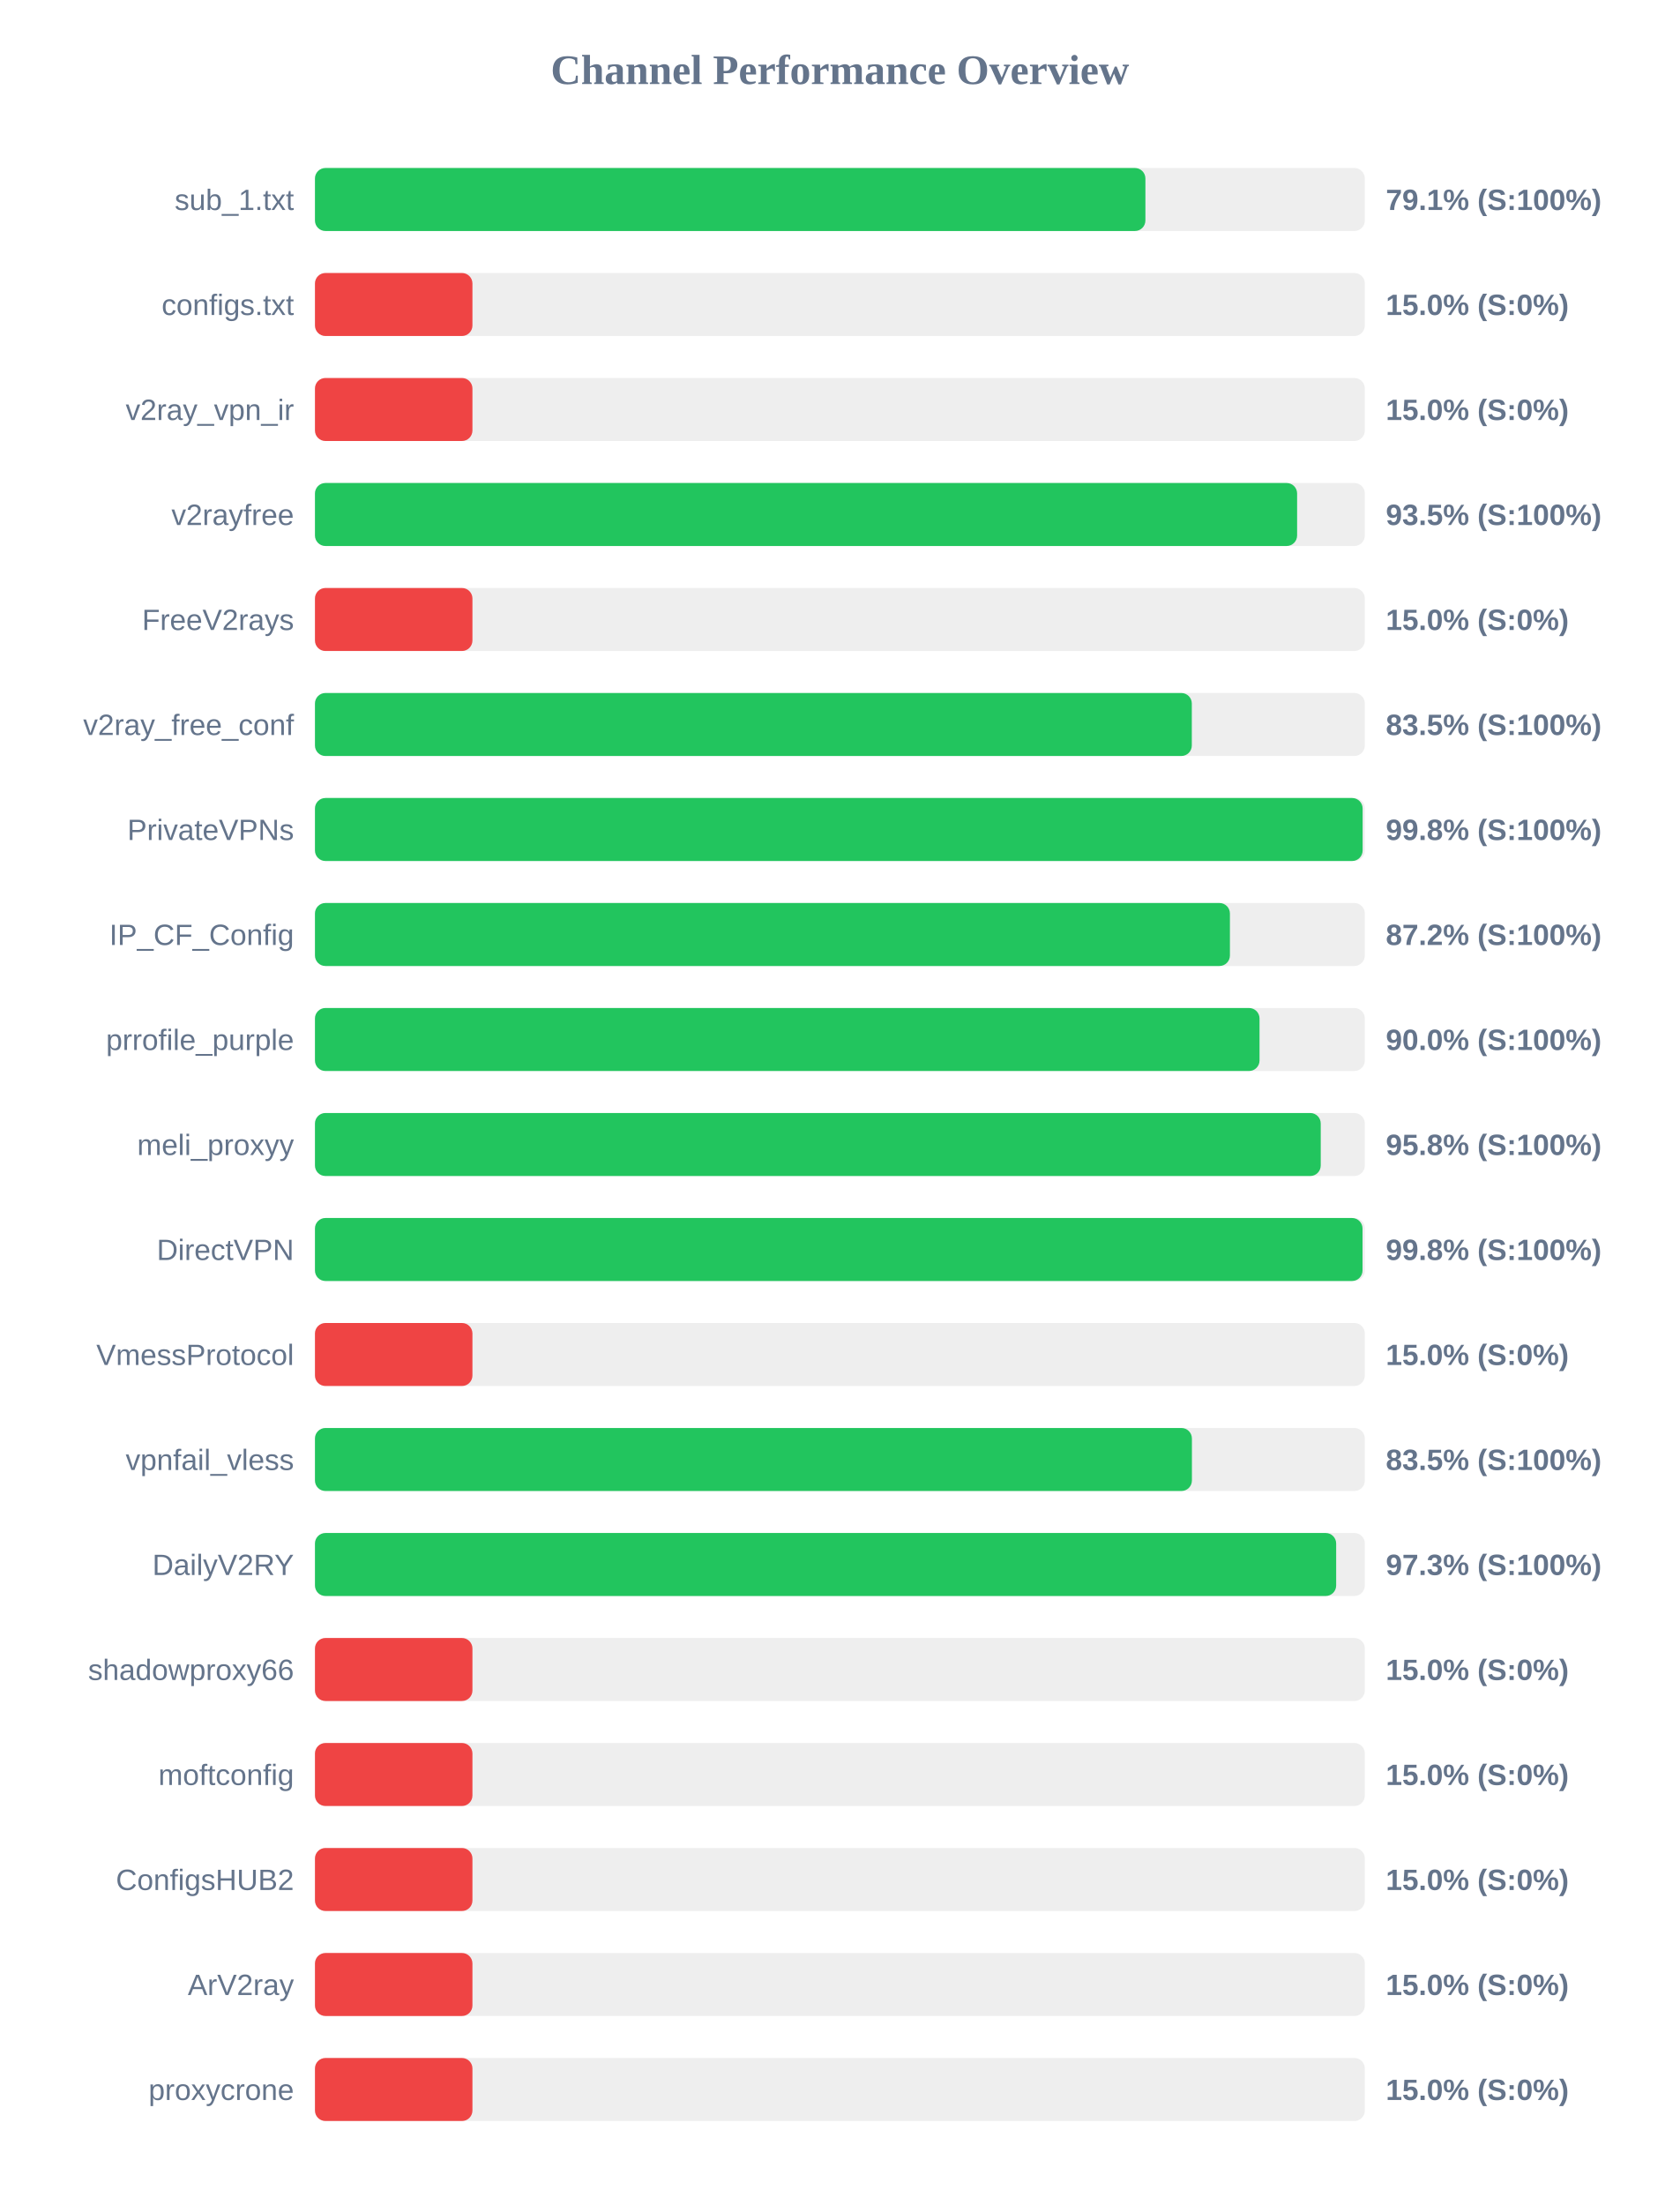
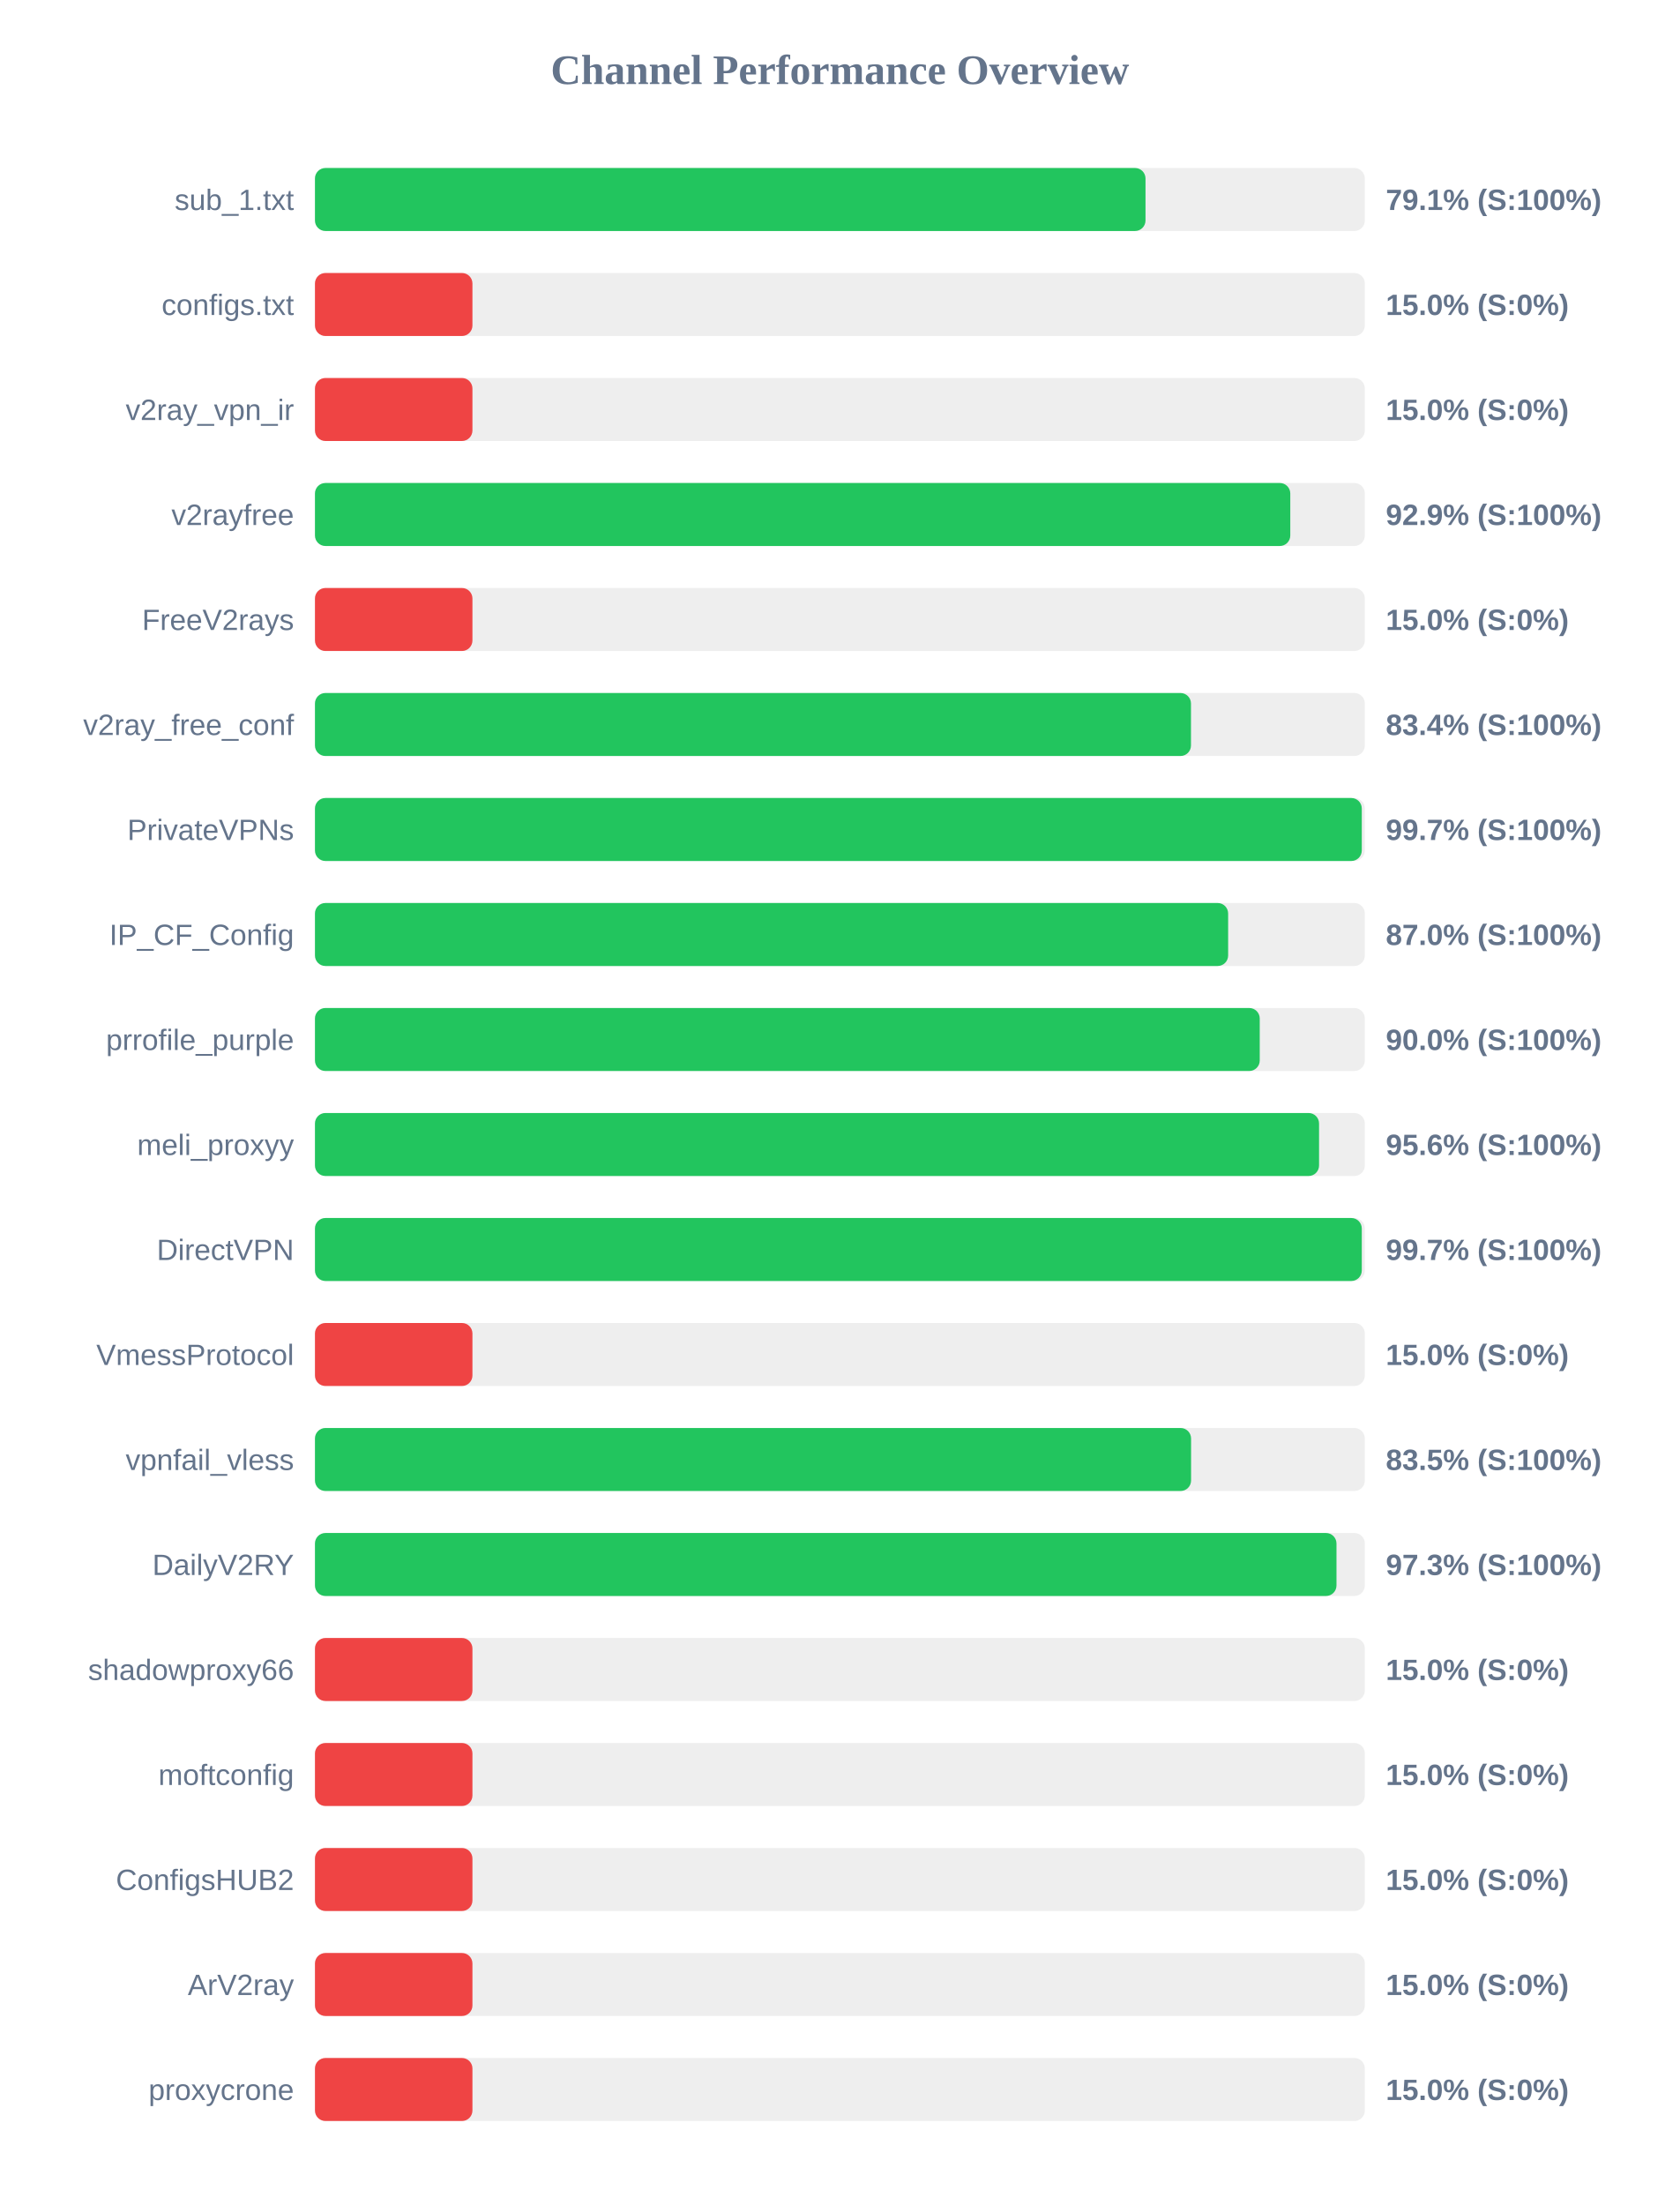
<svg xmlns="http://www.w3.org/2000/svg" width="800" height="1050" version="1.1">
  <style>
        .row { font: 14px Arial; fill: #64748b; }
        .score { font: bold 14px Arial; fill: #64748b; }
    </style>
  <text x="400" y="40" text-anchor="middle" font-size="20px" font-weight="bold" fill="#64748b">Channel Performance Overview</text>
  <rect x="150" y="80" width="500" height="30" fill="#eee" rx="5" />
-   <rect x="150" y="80" width="395.5" height="30" fill="#22c55e" rx="5" />
+   <rect x="150" y="80" width="395.55" height="30" fill="#22c55e" rx="5" />
  <text x="140" y="100" text-anchor="end" class="row">sub_1.txt</text>
  <text x="660" y="100" text-anchor="start" class="score">79.1% (S:100%)</text>
  <rect x="150" y="130" width="500" height="30" fill="#eee" rx="5" />
  <rect x="150" y="130" width="75.0" height="30" fill="#ef4444" rx="5" />
  <text x="140" y="150" text-anchor="end" class="row">configs.txt</text>
  <text x="660" y="150" text-anchor="start" class="score">15.0% (S:0%)</text>
  <rect x="150" y="180" width="500" height="30" fill="#eee" rx="5" />
  <rect x="150" y="180" width="75.0" height="30" fill="#ef4444" rx="5" />
  <text x="140" y="200" text-anchor="end" class="row">v2ray_vpn_ir</text>
  <text x="660" y="200" text-anchor="start" class="score">15.0% (S:0%)</text>
  <rect x="150" y="230" width="500" height="30" fill="#eee" rx="5" />
-   <rect x="150" y="230" width="467.75" height="30" fill="#22c55e" rx="5" />
+   <rect x="150" y="230" width="464.5" height="30" fill="#22c55e" rx="5" />
  <text x="140" y="250" text-anchor="end" class="row">v2rayfree</text>
-   <text x="660" y="250" text-anchor="start" class="score">93.5% (S:100%)</text>
+   <text x="660" y="250" text-anchor="start" class="score">92.9% (S:100%)</text>
  <rect x="150" y="280" width="500" height="30" fill="#eee" rx="5" />
  <rect x="150" y="280" width="75.0" height="30" fill="#ef4444" rx="5" />
  <text x="140" y="300" text-anchor="end" class="row">FreeV2rays</text>
  <text x="660" y="300" text-anchor="start" class="score">15.0% (S:0%)</text>
  <rect x="150" y="330" width="500" height="30" fill="#eee" rx="5" />
-   <rect x="150" y="330" width="417.6" height="30" fill="#22c55e" rx="5" />
+   <rect x="150" y="330" width="417.2" height="30" fill="#22c55e" rx="5" />
  <text x="140" y="350" text-anchor="end" class="row">v2ray_free_conf</text>
-   <text x="660" y="350" text-anchor="start" class="score">83.5% (S:100%)</text>
+   <text x="660" y="350" text-anchor="start" class="score">83.4% (S:100%)</text>
  <rect x="150" y="380" width="500" height="30" fill="#eee" rx="5" />
-   <rect x="150" y="380" width="498.95" height="30" fill="#22c55e" rx="5" />
+   <rect x="150" y="380" width="498.55" height="30" fill="#22c55e" rx="5" />
  <text x="140" y="400" text-anchor="end" class="row">PrivateVPNs</text>
-   <text x="660" y="400" text-anchor="start" class="score">99.8% (S:100%)</text>
+   <text x="660" y="400" text-anchor="start" class="score">99.7% (S:100%)</text>
  <rect x="150" y="430" width="500" height="30" fill="#eee" rx="5" />
-   <rect x="150" y="430" width="435.75" height="30" fill="#22c55e" rx="5" />
+   <rect x="150" y="430" width="434.9" height="30" fill="#22c55e" rx="5" />
  <text x="140" y="450" text-anchor="end" class="row">IP_CF_Config</text>
-   <text x="660" y="450" text-anchor="start" class="score">87.2% (S:100%)</text>
+   <text x="660" y="450" text-anchor="start" class="score">87.0% (S:100%)</text>
  <rect x="150" y="480" width="500" height="30" fill="#eee" rx="5" />
-   <rect x="150" y="480" width="449.85" height="30" fill="#22c55e" rx="5" />
+   <rect x="150" y="480" width="449.95" height="30" fill="#22c55e" rx="5" />
  <text x="140" y="500" text-anchor="end" class="row">prrofile_purple</text>
  <text x="660" y="500" text-anchor="start" class="score">90.0% (S:100%)</text>
  <rect x="150" y="530" width="500" height="30" fill="#eee" rx="5" />
-   <rect x="150" y="530" width="479.0" height="30" fill="#22c55e" rx="5" />
+   <rect x="150" y="530" width="478.2" height="30" fill="#22c55e" rx="5" />
  <text x="140" y="550" text-anchor="end" class="row">meli_proxyy</text>
-   <text x="660" y="550" text-anchor="start" class="score">95.8% (S:100%)</text>
+   <text x="660" y="550" text-anchor="start" class="score">95.6% (S:100%)</text>
  <rect x="150" y="580" width="500" height="30" fill="#eee" rx="5" />
-   <rect x="150" y="580" width="498.9" height="30" fill="#22c55e" rx="5" />
+   <rect x="150" y="580" width="498.55" height="30" fill="#22c55e" rx="5" />
  <text x="140" y="600" text-anchor="end" class="row">DirectVPN</text>
-   <text x="660" y="600" text-anchor="start" class="score">99.8% (S:100%)</text>
+   <text x="660" y="600" text-anchor="start" class="score">99.7% (S:100%)</text>
  <rect x="150" y="630" width="500" height="30" fill="#eee" rx="5" />
  <rect x="150" y="630" width="75.0" height="30" fill="#ef4444" rx="5" />
  <text x="140" y="650" text-anchor="end" class="row">VmessProtocol</text>
  <text x="660" y="650" text-anchor="start" class="score">15.0% (S:0%)</text>
  <rect x="150" y="680" width="500" height="30" fill="#eee" rx="5" />
-   <rect x="150" y="680" width="417.65" height="30" fill="#22c55e" rx="5" />
+   <rect x="150" y="680" width="417.25" height="30" fill="#22c55e" rx="5" />
  <text x="140" y="700" text-anchor="end" class="row">vpnfail_vless</text>
  <text x="660" y="700" text-anchor="start" class="score">83.5% (S:100%)</text>
  <rect x="150" y="730" width="500" height="30" fill="#eee" rx="5" />
-   <rect x="150" y="730" width="486.35" height="30" fill="#22c55e" rx="5" />
+   <rect x="150" y="730" width="486.5" height="30" fill="#22c55e" rx="5" />
  <text x="140" y="750" text-anchor="end" class="row">DailyV2RY</text>
  <text x="660" y="750" text-anchor="start" class="score">97.3% (S:100%)</text>
  <rect x="150" y="780" width="500" height="30" fill="#eee" rx="5" />
  <rect x="150" y="780" width="75.0" height="30" fill="#ef4444" rx="5" />
  <text x="140" y="800" text-anchor="end" class="row">shadowproxy66</text>
  <text x="660" y="800" text-anchor="start" class="score">15.0% (S:0%)</text>
  <rect x="150" y="830" width="500" height="30" fill="#eee" rx="5" />
  <rect x="150" y="830" width="75.0" height="30" fill="#ef4444" rx="5" />
  <text x="140" y="850" text-anchor="end" class="row">moftconfig</text>
  <text x="660" y="850" text-anchor="start" class="score">15.0% (S:0%)</text>
  <rect x="150" y="880" width="500" height="30" fill="#eee" rx="5" />
  <rect x="150" y="880" width="75.0" height="30" fill="#ef4444" rx="5" />
  <text x="140" y="900" text-anchor="end" class="row">ConfigsHUB2</text>
  <text x="660" y="900" text-anchor="start" class="score">15.0% (S:0%)</text>
  <rect x="150" y="930" width="500" height="30" fill="#eee" rx="5" />
  <rect x="150" y="930" width="75.0" height="30" fill="#ef4444" rx="5" />
  <text x="140" y="950" text-anchor="end" class="row">ArV2ray</text>
  <text x="660" y="950" text-anchor="start" class="score">15.0% (S:0%)</text>
  <rect x="150" y="980" width="500" height="30" fill="#eee" rx="5" />
  <rect x="150" y="980" width="75.0" height="30" fill="#ef4444" rx="5" />
  <text x="140" y="1000" text-anchor="end" class="row">proxycrone</text>
  <text x="660" y="1000" text-anchor="start" class="score">15.0% (S:0%)</text>
</svg>
